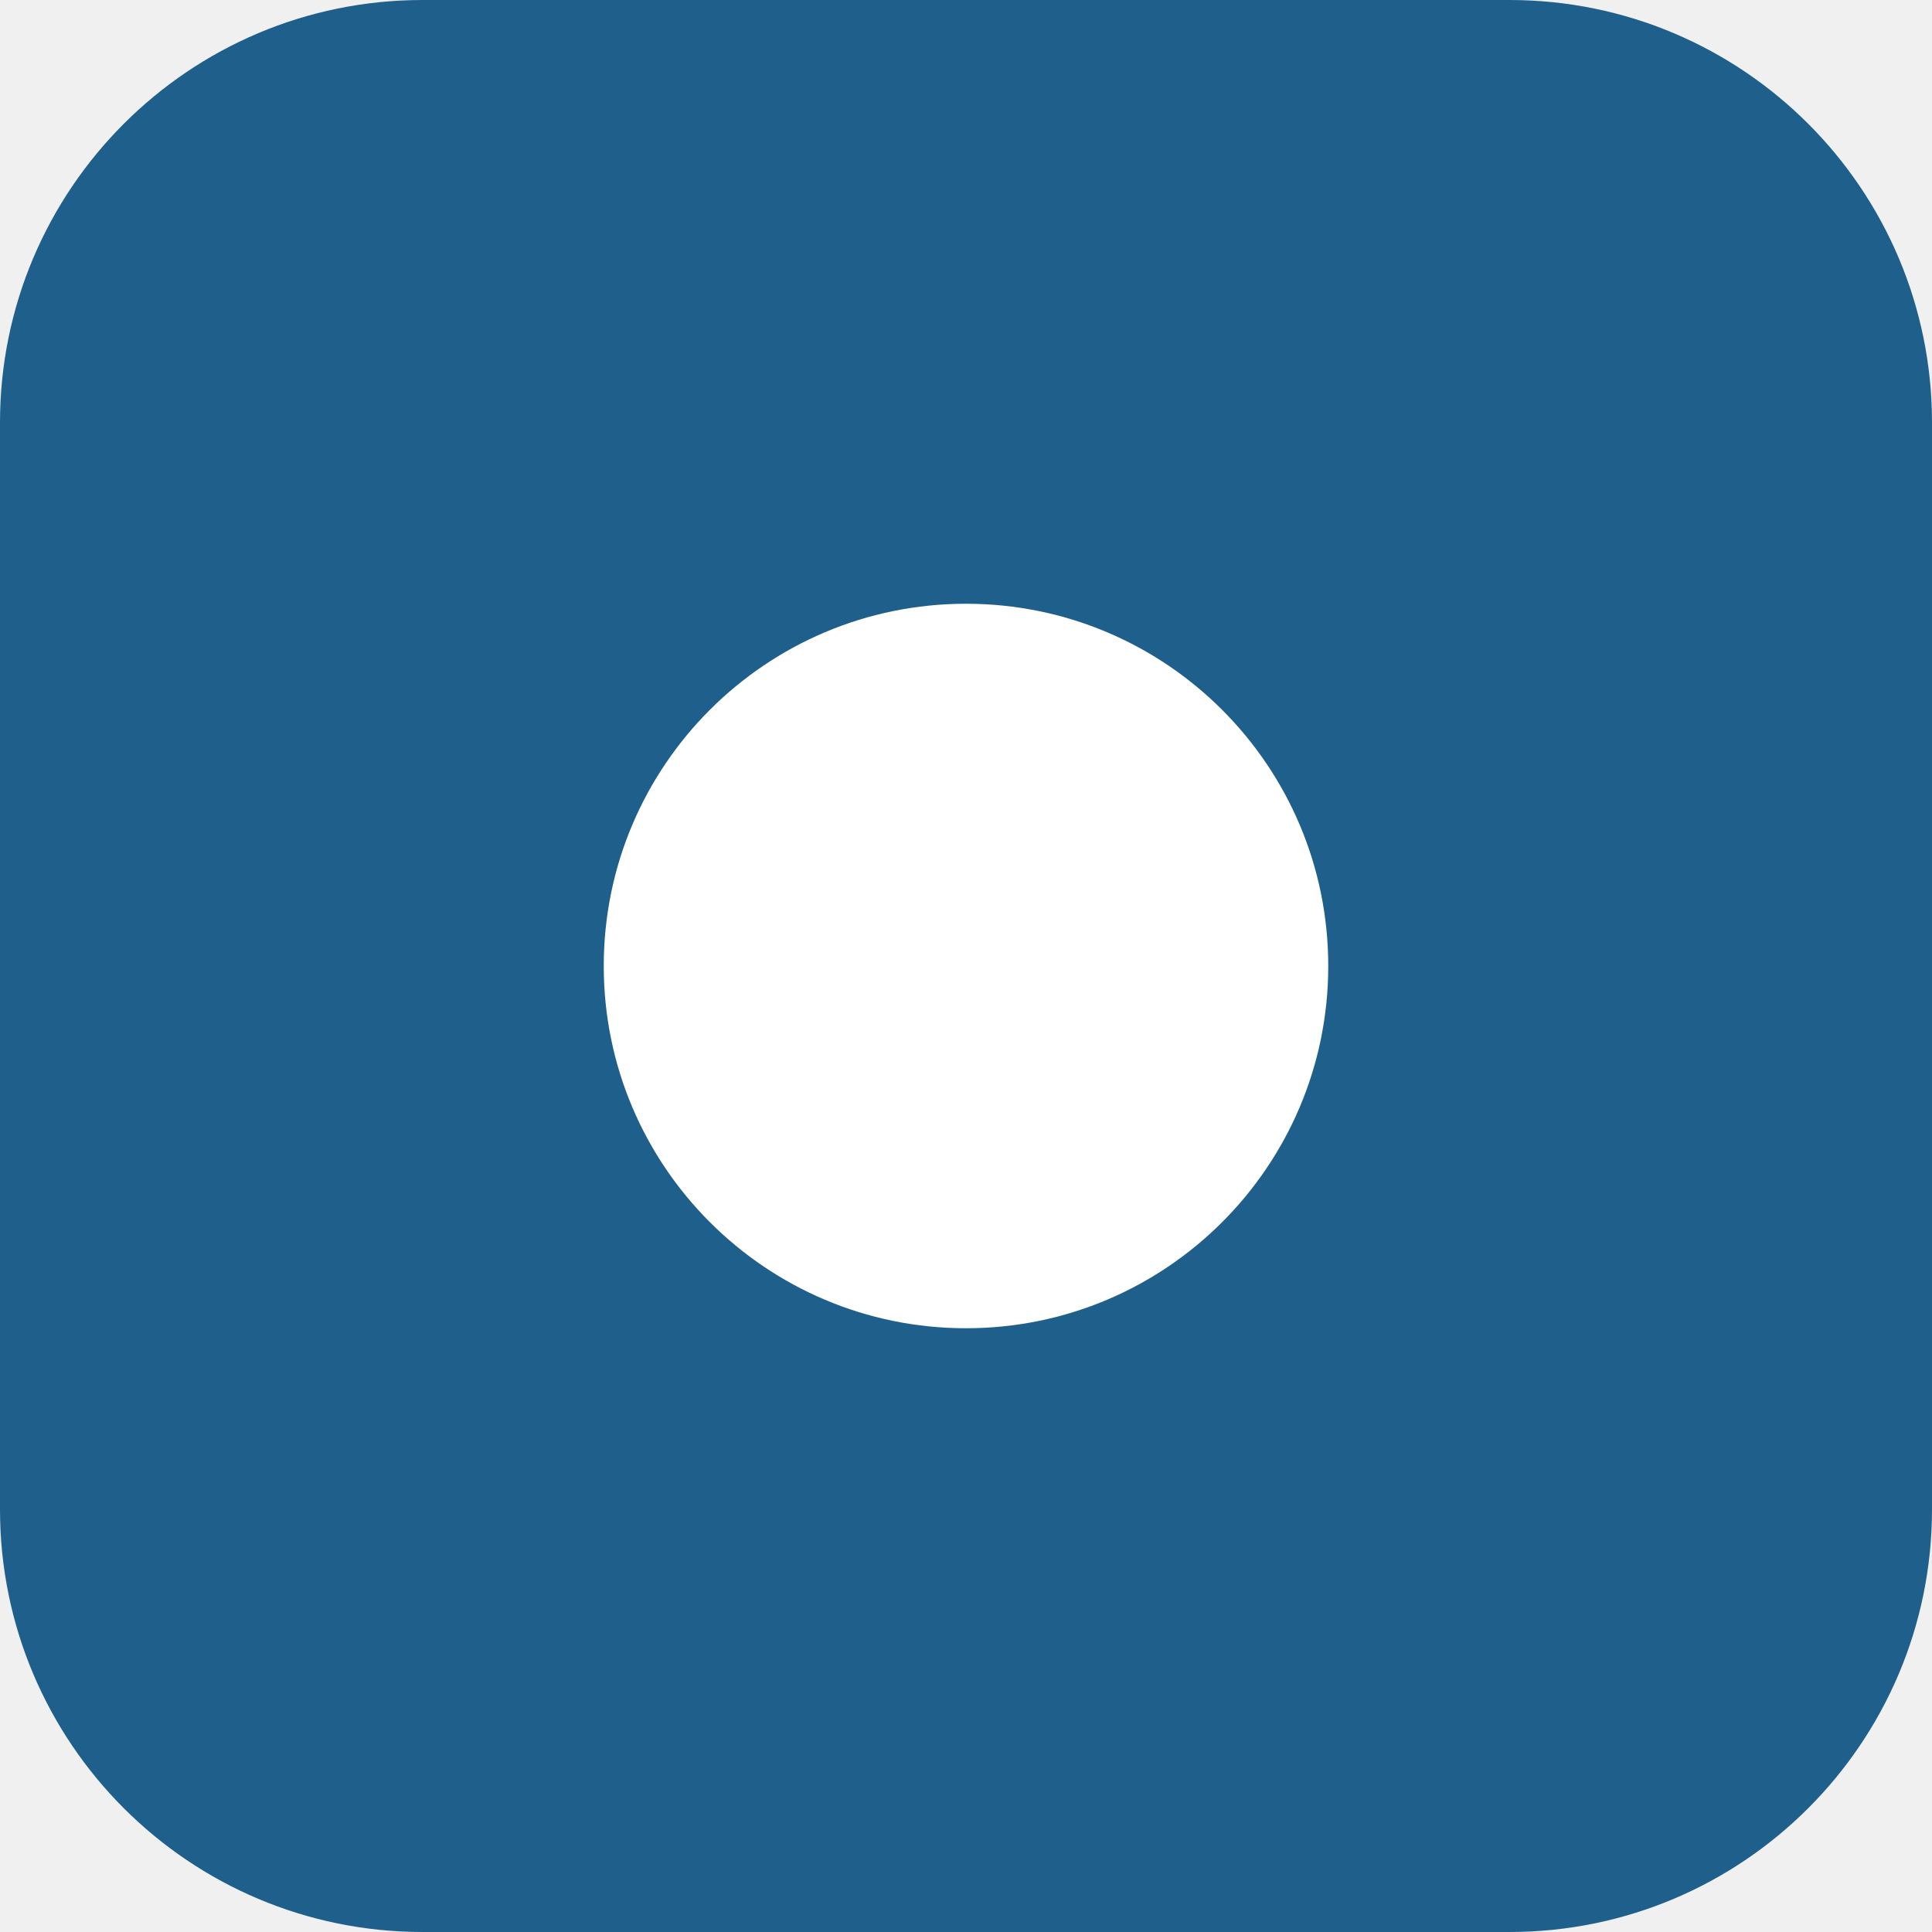
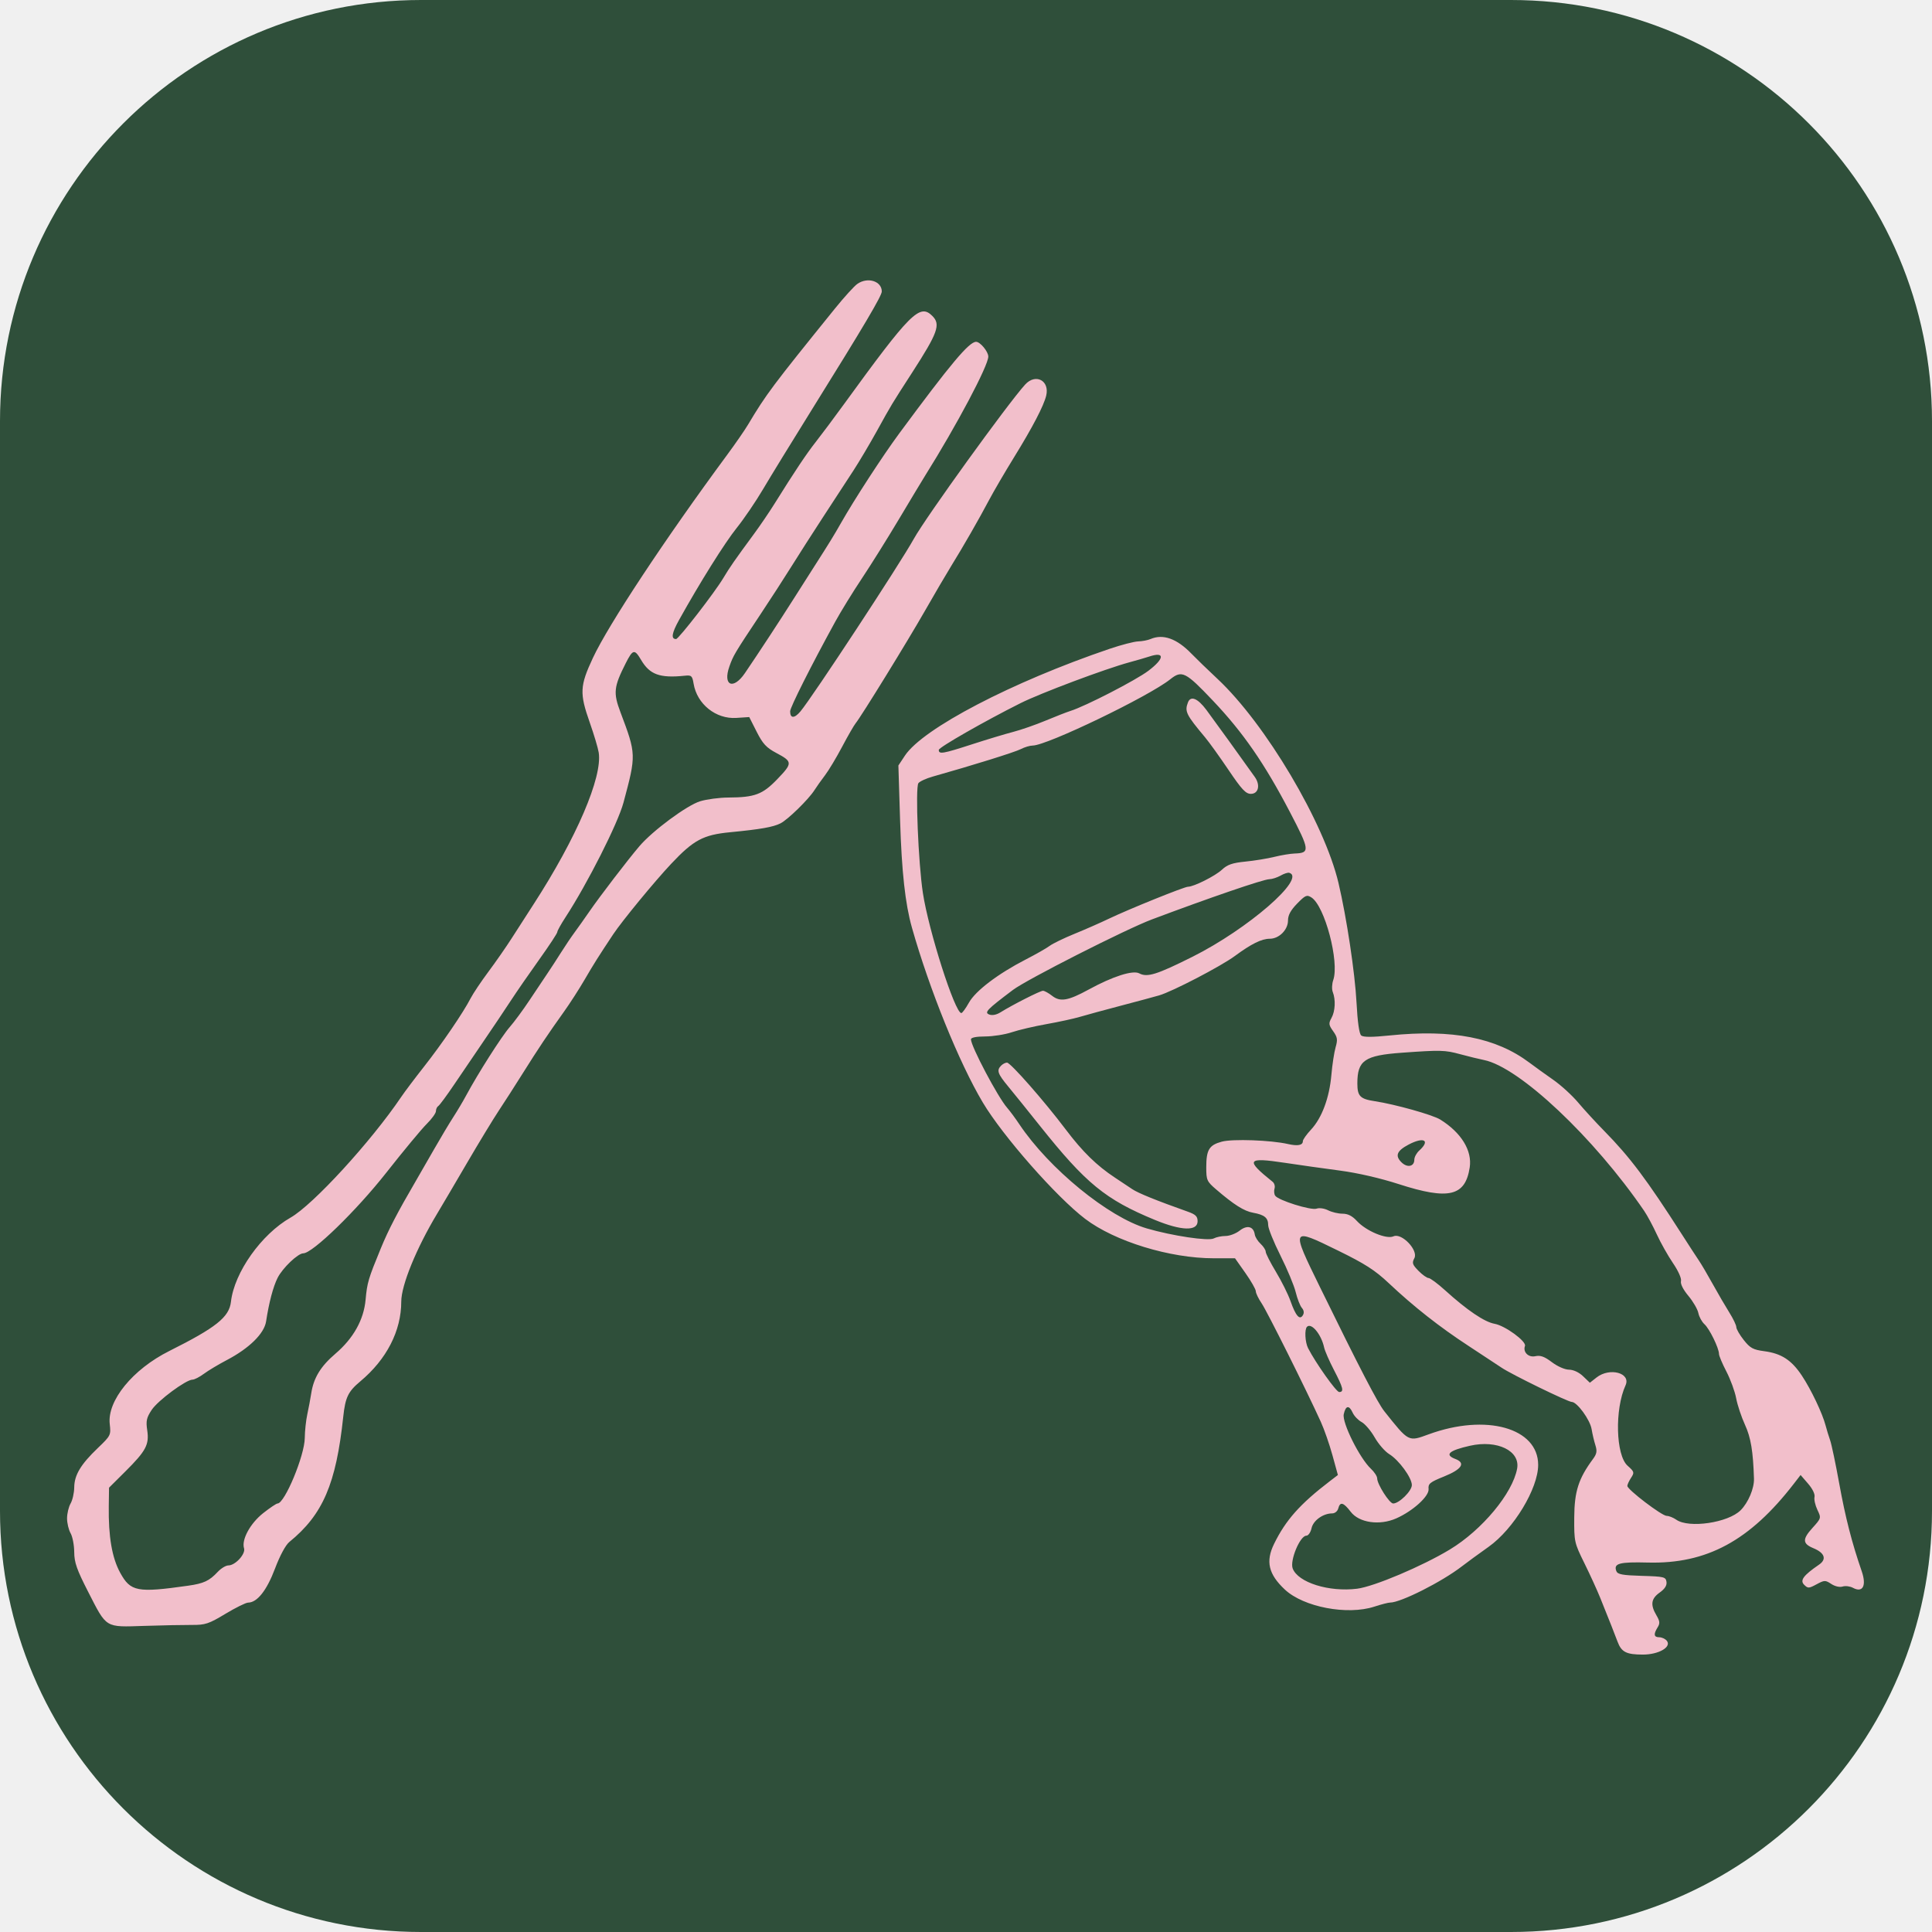
- <svg xmlns="http://www.w3.org/2000/svg" viewBox="0 0 32 32">
-   <rect width="32" height="32" rx="7" fill="#1f5f8b" />
-   <circle cx="16" cy="16" r="6" fill="#fff" />
+ <svg xmlns="http://www.w3.org/2000/svg" viewBox="410 83 780 780">
+   <rect x="410" y="83" width="780" height="780" rx="170" fill="#2f4f3a" />
+   <path fill="#f2bfcb" fill-rule="evenodd" d="M756.138 197.616 C 754.868 198.505, 750.831 202.943, 747.165 207.479 C 721.671 239.020, 719.358 242.110, 711.964 254.500 C 710.651 256.700, 706.859 262.180, 703.538 266.678 C 678.511 300.575, 655.679 335.115, 649.361 348.635 C 644.080 359.935, 643.938 362.888, 648.100 374.702 C 649.804 379.541, 651.432 384.995, 651.717 386.822 C 653.271 396.781, 642.733 421.324, 625.412 448.090 C 622.710 452.264, 618.700 458.493, 616.500 461.931 C 614.300 465.369, 610.100 471.403, 607.166 475.341 C 604.232 479.278, 601.003 484.104, 599.990 486.064 C 596.996 491.861, 588.416 504.441, 581.216 513.592 C 577.522 518.288, 573.375 523.795, 572 525.830 C 559.792 543.898, 536.407 569.409, 527.318 574.573 C 515.531 581.271, 504.573 596.738, 503.241 608.559 C 502.542 614.756, 497.271 618.962, 478.310 628.452 C 463.560 635.835, 453.224 648.527, 454.306 657.926 C 454.821 662.396, 454.711 662.617, 449.475 667.629 C 442.588 674.222, 440.017 678.514, 439.968 683.500 C 439.947 685.700, 439.286 688.625, 438.500 690 C 437.714 691.375, 437.071 694.075, 437.071 696 C 437.071 697.925, 437.714 700.625, 438.500 702 C 439.286 703.375, 439.945 706.803, 439.965 709.618 C 439.994 713.821, 440.996 716.683, 445.570 725.618 C 453.188 740.501, 452.255 739.934, 468.265 739.416 C 475.544 739.180, 484.200 739.005, 487.500 739.027 C 492.875 739.062, 494.281 738.596, 501 734.550 C 505.125 732.066, 509.253 730.026, 510.173 730.017 C 513.841 729.980, 517.692 725.114, 521.011 716.318 C 523.002 711.042, 525.305 706.762, 526.812 705.535 C 540.345 694.513, 545.685 682.112, 548.575 655 C 549.412 647.148, 550.539 644.809, 555.468 640.688 C 566.104 631.798, 572 620.311, 572 608.478 C 572 601.912, 578.092 586.975, 586.433 573.090 C 588.280 570.016, 593.735 560.750, 598.556 552.500 C 603.376 544.250, 609.161 534.730, 611.410 531.344 C 613.660 527.959, 617.975 521.239, 621 516.411 C 627.213 506.496, 631.419 500.205, 637.655 491.500 C 640.020 488.200, 643.790 482.350, 646.033 478.500 C 649.758 472.109, 651.481 469.374, 657.535 460.246 C 661.088 454.889, 674.263 438.866, 681 431.709 C 690.010 422.136, 693.912 420.046, 704.715 419.002 C 717.066 417.809, 722.102 416.922, 725.100 415.413 C 728.077 413.914, 736.465 405.713, 738.819 402 C 739.690 400.625, 741.607 397.925, 743.078 396 C 744.549 394.075, 747.656 388.900, 749.983 384.500 C 752.310 380.100, 754.770 375.825, 755.450 375 C 757.674 372.302, 776.481 341.777, 783.484 329.500 C 787.248 322.900, 791.995 314.800, 794.033 311.500 C 798.994 303.468, 805.229 292.604, 809.329 284.849 C 811.175 281.357, 815.696 273.621, 819.375 267.658 C 826.874 255.504, 831.385 246.856, 832.380 242.729 C 833.846 236.651, 828.094 233.619, 823.882 238.250 C 816.869 245.961, 783.786 291.803, 778.959 300.500 C 773.281 310.730, 737.943 364.521, 733.159 370.218 C 730.720 373.121, 729 373.103, 729 370.172 C 729 368.585, 737.556 351.586, 747.206 334 C 749.469 329.875, 754.319 322, 757.983 316.500 C 761.647 311, 768.398 300.200, 772.986 292.500 C 777.574 284.800, 782.316 276.925, 783.522 275 C 796.230 254.726, 809 230.644, 809 226.953 C 809 224.952, 805.732 221, 804.077 221 C 801.236 221, 793.862 229.792, 773 258.050 C 766.355 267.051, 754.874 284.714, 749.500 294.203 C 746.736 299.083, 744.569 302.604, 738.545 312 C 737.310 313.925, 733.646 319.682, 730.400 324.793 C 724.517 334.059, 716.233 346.688, 710.749 354.750 C 706.042 361.670, 701.733 359.844, 704.469 352.088 C 706.045 347.621, 706.527 346.812, 716.946 331.135 C 721.101 324.885, 726.779 316.110, 729.564 311.635 C 732.350 307.161, 738.154 298.100, 742.462 291.500 C 746.771 284.900, 752.203 276.575, 754.533 273 C 756.864 269.425, 761.126 262.240, 764.005 257.033 C 770.061 246.079, 769.731 246.626, 778.284 233.374 C 788.655 217.307, 789.842 213.985, 786.429 210.571 C 781.309 205.452, 777.655 209.105, 750.500 246.498 C 746.650 251.800, 741.666 258.469, 739.425 261.319 C 735.551 266.245, 730.958 273.124, 722.611 286.500 C 720.551 289.800, 716.878 295.200, 714.448 298.500 C 706.736 308.974, 704.562 312.100, 702 316.404 C 698.577 322.154, 683.981 341, 682.952 341 C 680.821 341, 681.193 338.621, 684.159 333.293 C 692.635 318.067, 702.630 302.110, 707.445 296.119 C 710.370 292.478, 715.150 285.450, 718.066 280.500 C 720.982 275.550, 729.952 260.925, 738.001 248 C 758.847 214.522, 766 202.433, 766 200.677 C 766 196.486, 760.285 194.712, 756.138 197.616 M662.629 350.750 C 657.792 360.307, 657.534 362.681, 660.479 370.500 C 666.895 387.529, 666.901 387.696, 661.726 407 C 659.469 415.420, 647.148 439.770, 638.227 453.446 C 636.452 456.166, 635 458.795, 635 459.288 C 635 459.781, 631.730 464.755, 627.733 470.342 C 623.736 475.929, 618.557 483.425, 616.224 487 C 613.891 490.575, 609.060 497.775, 605.488 503 C 601.917 508.225, 596.503 516.197, 593.456 520.716 C 590.410 525.235, 587.486 529.199, 586.959 529.525 C 586.432 529.851, 586 530.785, 586 531.599 C 586 532.414, 584.313 534.750, 582.250 536.790 C 580.188 538.831, 572.875 547.649, 566 556.387 C 553.858 571.819, 536.180 589, 532.444 589 C 530.287 589, 524.068 594.941, 522.075 598.905 C 520.279 602.478, 518.594 608.856, 517.428 616.492 C 516.680 621.391, 510.624 627.349, 501.568 632.096 C 498.230 633.845, 494.068 636.339, 492.317 637.638 C 490.566 638.937, 488.499 640, 487.723 640 C 485.115 640, 473.756 648.412, 471.249 652.200 C 469.158 655.359, 468.872 656.659, 469.436 660.423 C 470.305 666.219, 468.962 668.751, 460.612 677.058 L 454.020 683.615 453.915 691.058 C 453.742 703.327, 455.210 711.902, 458.518 717.950 C 462.705 725.603, 465.399 726.116, 486 723.183 C 492.281 722.289, 494.506 721.246, 497.924 717.592 C 499.258 716.166, 501.191 715, 502.220 715 C 505.009 715, 509.248 710.356, 508.528 708.089 C 507.432 704.634, 511.021 698.030, 516.235 693.908 C 518.955 691.759, 521.570 690, 522.048 690 C 524.940 690, 532.982 670.661, 533.044 663.560 C 533.068 660.777, 533.527 656.475, 534.064 654 C 534.602 651.525, 535.320 647.700, 535.660 645.500 C 536.625 639.260, 539.462 634.614, 545.414 629.529 C 552.675 623.326, 556.865 615.832, 557.599 607.735 C 558.225 600.836, 558.681 599.297, 563.742 587 C 566.888 579.357, 570.415 572.574, 578 559.577 C 579.375 557.221, 582.659 551.515, 585.298 546.897 C 587.937 542.279, 591.408 536.475, 593.011 534 C 594.615 531.525, 596.956 527.584, 598.213 525.242 C 602.926 516.464, 612.539 501.367, 615.740 497.715 C 617.565 495.633, 621.182 490.729, 623.779 486.816 C 626.376 482.903, 629.625 478.043, 631 476.016 C 632.375 473.990, 634.850 470.183, 636.500 467.556 C 638.150 464.930, 640.625 461.258, 642 459.398 C 643.375 457.537, 646.075 453.726, 648 450.928 C 652.163 444.878, 663.506 430.073, 668.151 424.627 C 673.513 418.340, 687.357 408.099, 692.677 406.485 C 695.330 405.680, 700.425 405.006, 704 404.987 C 714.748 404.930, 717.863 403.762, 723.834 397.551 C 730.038 391.096, 730.016 390.500, 723.438 387.005 C 719.388 384.853, 717.959 383.313, 715.494 378.441 L 712.487 372.500 707.258 372.841 C 699.021 373.377, 691.397 367.266, 690.026 359.029 C 689.492 355.820, 689.169 355.528, 686.469 355.805 C 676.383 356.843, 672.337 355.380, 668.824 349.426 C 666.178 344.942, 665.495 345.088, 662.629 350.750 M874.500 341 C 873.400 341.473, 871.150 341.902, 869.500 341.955 C 867.850 342.007, 862.675 343.350, 858 344.938 C 818.559 358.335, 782.595 377.099, 775.338 388.066 L 772.702 392.049 773.393 414.274 C 774.038 435.035, 775.465 447.950, 778.169 457.500 C 785.236 482.465, 797.212 512.018, 806.772 528.086 C 814.819 541.612, 836.507 566.272, 848.103 575.081 C 860.093 584.189, 882.299 591, 900.006 591 L 908.606 591 912.803 596.951 C 915.111 600.224, 917 603.536, 917 604.312 C 917 605.087, 918.070 607.298, 919.378 609.225 C 921.569 612.454, 937.404 644.164, 943.245 657.020 C 944.624 660.055, 946.740 666.130, 947.947 670.520 L 950.142 678.500 946.875 681 C 934.860 690.197, 929.099 696.675, 924.381 706.296 C 920.900 713.393, 922.121 718.563, 928.738 724.754 C 936.305 731.832, 953.981 735.199, 964.872 731.637 C 967.624 730.737, 970.483 730, 971.226 730 C 975.526 730, 992.124 721.622, 1000.211 715.369 C 1002.253 713.791, 1007.099 710.250, 1010.981 707.500 C 1021.082 700.345, 1031 683.952, 1031 674.413 C 1031 659.481, 1009.976 653.602, 986.830 662.062 C 978.515 665.101, 978.854 665.277, 968.893 652.772 C 966.204 649.396, 958.893 635.294, 942.925 602.681 C 931.110 578.551, 931.113 578.543, 950.130 587.857 C 961.089 593.224, 965.110 595.803, 970.647 601.016 C 980.787 610.564, 991.171 618.729, 1003 626.455 C 1008.775 630.227, 1014.732 634.152, 1016.238 635.177 C 1020.139 637.834, 1043.020 649, 1044.564 649 C 1046.698 649, 1051.952 656.199, 1052.574 659.974 C 1052.893 661.913, 1053.581 664.837, 1054.102 666.471 C 1054.859 668.842, 1054.665 669.962, 1053.144 672.020 C 1047.294 679.931, 1045.631 685.102, 1045.564 695.580 C 1045.501 705.439, 1045.591 705.846, 1049.650 714.080 C 1051.932 718.711, 1054.798 724.975, 1056.017 728 C 1059.944 737.742, 1061.796 742.427, 1063.049 745.788 C 1064.617 749.995, 1066.593 751, 1073.299 751 C 1079.686 751, 1084.997 747.906, 1082.915 745.398 C 1082.277 744.629, 1080.910 744, 1079.878 744 C 1077.699 744, 1077.500 742.774, 1079.228 740.007 C 1080.233 738.397, 1080.143 737.512, 1078.728 735.116 C 1076.230 730.888, 1076.586 728.431, 1080.055 725.961 C 1082.133 724.481, 1083.013 723.099, 1082.805 721.642 C 1082.521 719.645, 1081.847 719.481, 1072.844 719.215 C 1065.009 718.984, 1063.069 718.622, 1062.561 717.298 C 1061.368 714.190, 1063.752 713.543, 1075.274 713.845 C 1099.019 714.467, 1116.432 705.063, 1134.243 682 L 1136.946 678.500 1139.976 682 C 1141.771 684.073, 1142.828 686.256, 1142.569 687.355 C 1142.329 688.375, 1142.850 690.715, 1143.728 692.555 C 1145.316 695.886, 1145.307 695.917, 1141.684 699.928 C 1137.617 704.430, 1137.711 706.224, 1142.110 708.046 C 1146.698 709.946, 1147.576 712.511, 1144.386 714.698 C 1138.083 719.018, 1136.597 721.025, 1138.379 722.807 C 1139.897 724.325, 1140.266 724.312, 1143.396 722.626 C 1146.576 720.913, 1146.926 720.905, 1149.338 722.486 C 1150.843 723.472, 1152.733 723.902, 1153.913 723.528 C 1155.019 723.176, 1156.894 723.408, 1158.079 724.042 C 1162.072 726.179, 1163.646 723.189, 1161.616 717.322 C 1157.663 705.894, 1155.016 695.573, 1152.559 682 C 1151.115 674.025, 1149.459 666.150, 1148.879 664.500 C 1148.299 662.850, 1147.473 660.150, 1147.044 658.500 C 1145.775 653.623, 1141.196 644.002, 1137.472 638.392 C 1133.279 632.075, 1129.219 629.438, 1122.261 628.512 C 1117.774 627.915, 1116.589 627.269, 1114.011 624.014 C 1112.355 621.923, 1111 619.578, 1111 618.802 C 1111 618.026, 1109.742 615.391, 1108.204 612.946 C 1106.666 610.501, 1103.663 605.350, 1101.531 601.500 C 1099.398 597.650, 1096.887 593.375, 1095.949 592 C 1095.011 590.625, 1091.939 585.900, 1089.121 581.500 C 1074.764 559.085, 1068.110 550.222, 1057.611 539.531 C 1054.250 536.109, 1049.532 530.968, 1047.126 528.107 C 1044.721 525.247, 1040.221 521.139, 1037.126 518.979 C 1034.032 516.818, 1029.700 513.699, 1027.500 512.046 C 1013.979 501.889, 996.319 498.450, 971.014 501.046 C 963.950 501.771, 960.432 501.773, 959.563 501.052 C 958.756 500.382, 958.079 495.647, 957.663 487.756 C 957.030 475.738, 953.657 453.365, 950.389 439.500 C 944.665 415.212, 920.964 375.241, 901.500 357.047 C 897.650 353.448, 892.925 348.877, 891 346.888 C 885.119 340.813, 879.556 338.827, 874.500 341 M874 348.057 C 872.625 348.514, 869.025 349.560, 866 350.381 C 856.241 353.028, 830.076 362.846, 822 366.891 C 807.549 374.130, 789.026 384.720, 789.015 385.750 C 788.993 387.607, 790.583 387.340, 802.463 383.489 C 808.420 381.558, 815.883 379.308, 819.047 378.488 C 822.211 377.668, 828.107 375.616, 832.150 373.929 C 836.192 372.241, 840.707 370.482, 842.182 370.019 C 848.214 368.128, 868.551 357.649, 873.628 353.816 C 880.179 348.869, 880.369 345.937, 874 348.057 M882.454 357.250 C 873.787 364.177, 832.636 384, 826.924 384 C 825.811 384, 823.650 384.647, 822.121 385.438 C 819.726 386.676, 802.940 391.911, 786.589 396.520 C 783.887 397.281, 781.270 398.488, 780.773 399.202 C 779.501 401.027, 780.748 431.422, 782.590 443.500 C 784.929 458.841, 795.539 492, 798.109 492 C 798.517 492, 799.896 490.114, 801.175 487.810 C 803.825 483.033, 812.917 476.129, 824.190 470.332 C 828.210 468.265, 832.528 465.805, 833.784 464.866 C 835.041 463.926, 839.541 461.745, 843.784 460.017 C 848.028 458.290, 854.302 455.532, 857.726 453.887 C 865.622 450.097, 888.136 441, 889.623 441 C 891.957 441, 900.612 436.662, 903.310 434.139 C 905.531 432.062, 907.522 431.372, 912.810 430.846 C 916.489 430.480, 921.750 429.622, 924.500 428.939 C 927.250 428.255, 930.946 427.646, 932.713 427.585 C 938.946 427.370, 938.814 426.236, 930.761 410.826 C 920.512 391.215, 911.864 378.705, 899.686 365.869 C 888.618 354.204, 887.171 353.480, 882.454 357.250 M889.607 366.582 C 888.213 370.216, 888.857 371.531, 896.500 380.655 C 898.150 382.624, 902.425 388.570, 906 393.868 C 911.314 401.742, 912.956 403.500, 915 403.500 C 918.084 403.500, 918.917 399.962, 916.603 396.692 C 911.868 390.003, 900.026 373.599, 897.057 369.617 C 893.546 364.908, 890.695 363.746, 889.607 366.582 M927 436.502 C 925.625 437.287, 923.572 437.945, 922.438 437.965 C 920.023 438.006, 898.599 445.345, 875 454.215 C 864.569 458.136, 824.519 478.461, 818.953 482.658 C 808.356 490.650, 807.279 491.772, 809.407 492.596 C 810.583 493.051, 812.308 492.713, 813.907 491.712 C 818.747 488.685, 829.945 483, 831.067 483 C 831.682 483, 833.351 483.918, 834.777 485.039 C 838.018 487.589, 841.243 487.037, 849.500 482.521 C 859.242 477.193, 867.367 474.591, 869.949 475.973 C 873.159 477.691, 877.020 476.487, 891.445 469.268 C 913.814 458.074, 937.567 437.458, 930.500 435.370 C 929.950 435.208, 928.375 435.717, 927 436.502 M933.695 447.800 C 931.079 450.480, 930 452.470, 930 454.618 C 930 458.387, 926.396 462, 922.636 462 C 919.349 462, 915.213 464.046, 908.500 468.993 C 902.874 473.138, 883.343 483.298, 878 484.858 C 876.075 485.420, 869.100 487.299, 862.500 489.033 C 855.900 490.766, 848.475 492.788, 846 493.525 C 843.525 494.262, 837.450 495.584, 832.500 496.463 C 827.550 497.341, 821.250 498.818, 818.500 499.743 C 815.750 500.669, 810.913 501.435, 807.750 501.446 C 804.119 501.459, 802 501.887, 802 502.608 C 802 505.408, 812.877 525.985, 816.592 530.214 C 817.697 531.471, 819.913 534.465, 821.518 536.868 C 833.491 554.794, 857.514 574.430, 873 578.949 C 883.291 581.953, 897.885 584.132, 900.027 582.986 C 901.040 582.444, 903.187 582, 904.799 582 C 906.411 582, 908.971 581.024, 910.487 579.832 C 913.508 577.455, 916.108 578.128, 916.590 581.412 C 916.736 582.404, 917.787 584.085, 918.927 585.147 C 920.067 586.209, 921 587.651, 921 588.352 C 921 589.053, 922.860 592.710, 925.133 596.478 C 927.406 600.247, 930.040 605.531, 930.987 608.220 C 933.112 614.254, 934.704 616.097, 935.991 614.014 C 936.580 613.061, 936.439 612.011, 935.590 611.023 C 934.871 610.185, 933.751 607.320, 933.103 604.656 C 932.454 601.992, 929.691 595.362, 926.962 589.924 C 924.233 584.486, 922 578.958, 922 577.641 C 922 574.663, 920.518 573.444, 915.886 572.610 C 912.250 571.956, 908.147 569.359, 900.912 563.134 C 897.253 559.985, 897 559.415, 897 554.318 C 897 547.206, 898.142 545.310, 903.267 543.918 C 907.600 542.741, 923.062 543.294, 930 544.874 C 933.940 545.772, 936 545.372, 936 543.709 C 936 543.090, 937.487 540.990, 939.305 539.042 C 943.676 534.356, 946.707 526.216, 947.511 517 C 947.870 512.875, 948.637 507.853, 949.214 505.839 C 950.111 502.710, 949.967 501.763, 948.225 499.316 C 946.417 496.777, 946.342 496.174, 947.558 493.977 C 949.066 491.253, 949.295 486.608, 948.074 483.500 C 947.642 482.400, 947.728 480.234, 948.264 478.686 C 950.815 471.333, 944.844 448.743, 939.445 445.319 C 937.601 444.149, 937.012 444.403, 933.695 447.800 M976 508.013 C 960.906 509.098, 958 511.101, 958 520.425 C 958 525.554, 959.115 526.687, 965.050 527.587 C 973.201 528.824, 988.398 533.083, 991.469 534.991 C 999.941 540.255, 1004.403 547.505, 1003.364 554.318 C 1001.582 565.995, 994.879 567.572, 974.707 561.057 C 967.263 558.653, 958.013 556.525, 951 555.602 C 944.675 554.770, 934.616 553.351, 928.647 552.448 C 913.354 550.135, 912.670 551.215, 923.792 560.123 C 924.503 560.692, 924.851 561.910, 924.565 562.829 C 924.279 563.748, 924.388 565.044, 924.807 565.709 C 925.989 567.588, 939.317 571.769, 941.550 570.961 C 942.641 570.566, 944.690 570.860, 946.200 571.628 C 947.686 572.383, 950.298 573, 952.007 573 C 954.164 573, 955.935 573.896, 957.806 575.936 C 961.515 579.977, 969.754 583.433, 972.596 582.138 C 975.909 580.629, 982.723 587.781, 981.014 590.975 C 979.996 592.877, 980.217 593.558, 982.669 596.058 C 984.226 597.645, 986.058 598.957, 986.739 598.972 C 987.421 598.988, 990.390 601.184, 993.338 603.853 C 1002.342 612.008, 1009.301 616.719, 1013.428 617.456 C 1017.653 618.210, 1026.337 624.554, 1025.669 626.398 C 1024.775 628.869, 1027.074 631.143, 1029.850 630.533 C 1031.900 630.083, 1033.527 630.669, 1036.530 632.941 C 1038.810 634.666, 1041.754 635.956, 1043.445 635.972 C 1045.233 635.989, 1047.467 637.031, 1049.130 638.624 L 1051.869 641.248 1054.569 639.124 C 1059.884 634.943, 1068.550 637.302, 1066.269 642.308 C 1061.853 652.001, 1062.325 670.492, 1067.097 674.744 C 1069.824 677.174, 1069.913 677.483, 1068.504 679.634 C 1067.677 680.897, 1067 682.370, 1067 682.908 C 1067 684.377, 1080.950 695, 1082.880 695 C 1083.801 695, 1085.548 695.695, 1086.761 696.545 C 1091.850 700.110, 1107.684 697.783, 1112.738 692.728 C 1115.815 689.652, 1118.246 683.906, 1118.125 680 C 1117.782 668.898, 1116.864 663.386, 1114.508 658.253 C 1113.055 655.089, 1111.446 650.250, 1110.931 647.500 C 1110.417 644.750, 1108.647 639.906, 1106.998 636.735 C 1105.349 633.565, 1104 630.360, 1104 629.613 C 1104 627.301, 1100.175 619.468, 1098.151 617.637 C 1097.094 616.680, 1095.979 614.644, 1095.673 613.113 C 1095.366 611.581, 1093.555 608.460, 1091.648 606.177 C 1089.529 603.641, 1088.365 601.320, 1088.655 600.210 C 1088.932 599.153, 1087.583 596.120, 1085.423 592.947 C 1083.384 589.951, 1080.444 584.728, 1078.889 581.340 C 1077.334 577.951, 1075.033 573.676, 1073.777 571.840 C 1053.498 542.199, 1023.344 513.807, 1009.120 510.959 C 1007.129 510.561, 1002.818 509.507, 999.540 508.617 C 993.329 506.932, 991.638 506.888, 976 508.013 M814.200 513.200 C 812.291 515.109, 812.741 516.451, 817.029 521.632 C 819.245 524.309, 824.982 531.426, 829.779 537.448 C 848.385 560.804, 856.283 567.273, 876.242 575.509 C 886.969 579.934, 893.500 580.136, 893.500 576.042 C 893.500 574.077, 892.697 573.298, 889.500 572.164 C 876.916 567.700, 869.457 564.677, 867.130 563.098 C 865.684 562.116, 862.558 560.036, 860.186 558.476 C 852.836 553.643, 847.034 547.975, 840.317 539.066 C 831.657 527.581, 817.975 512, 816.550 512 C 815.917 512, 814.860 512.540, 814.200 513.200 M978.700 545.094 C 973.945 547.603, 973.135 549.579, 975.778 552.222 C 978.135 554.579, 981 554.011, 981 551.186 C 981 550.154, 981.900 548.495, 983 547.500 C 987.566 543.367, 984.851 541.848, 978.700 545.094 M937.667 618.667 C 936.616 619.717, 936.888 624.913, 938.119 627.316 C 941.176 633.284, 949.486 645, 950.663 645 C 952.703 645, 952.308 643.331, 948.560 636.120 C 946.668 632.479, 944.877 628.375, 944.581 627 C 943.437 621.697, 939.446 616.887, 937.667 618.667 M952.508 653.965 C 951.765 657.348, 958.906 671.685, 963.471 675.973 C 964.862 677.280, 966 679.018, 966 679.836 C 966 682.218, 970.951 690, 972.465 690 C 974.875 690, 980 684.941, 980 682.561 C 980 679.598, 974.760 672.433, 970.858 670.060 C 969.164 669.029, 966.527 665.997, 964.998 663.321 C 963.470 660.645, 961.095 657.854, 959.720 657.118 C 958.346 656.382, 956.731 654.705, 956.132 653.390 C 954.662 650.164, 953.295 650.381, 952.508 653.965 M1003.500 666.681 C 994.957 668.600, 993.059 670.312, 997.573 672.028 C 1001.842 673.651, 1000.191 676.198, 992.988 679.101 C 987.309 681.389, 986.532 682.018, 986.754 684.143 C 987.056 687.029, 980.468 693.021, 973.702 696.014 C 966.975 698.989, 958.706 697.793, 955.321 693.354 C 952.392 689.514, 951.035 689.149, 950.290 692 C 949.994 693.130, 948.926 694, 947.834 694 C 944.161 694, 940.192 696.851, 939.504 699.983 C 939.139 701.642, 938.197 703, 937.410 703 C 934.850 703, 930.671 713.045, 931.897 716.250 C 934.064 721.908, 946.544 725.825, 957.893 724.408 C 964.700 723.559, 984.188 715.321, 995.332 708.582 C 1008.358 700.705, 1020.684 685.890, 1022.504 675.923 C 1023.816 668.743, 1014.496 664.212, 1003.500 666.681" />
</svg>
